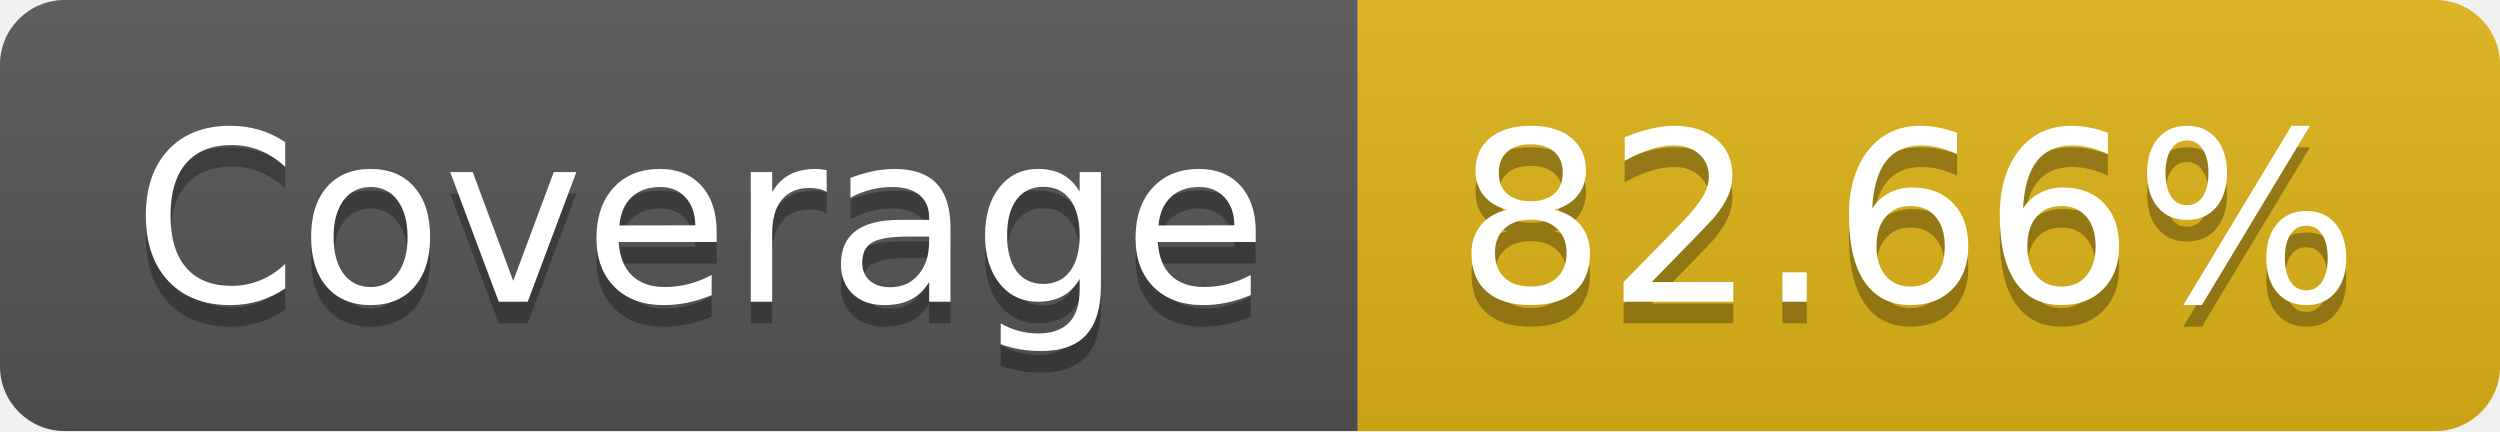
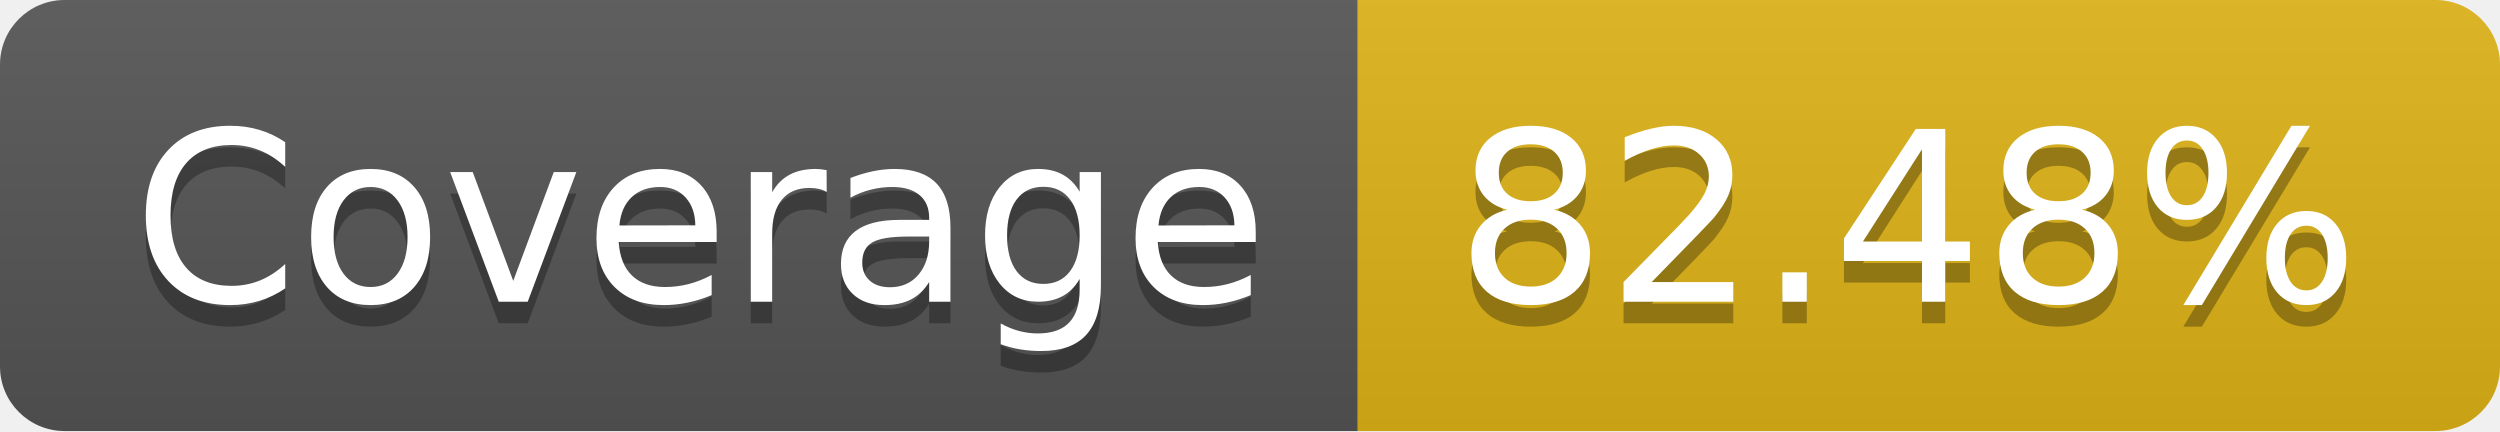
- <svg xmlns="http://www.w3.org/2000/svg" width="116" height="20" role="img" aria-label="Coverage: 82.66%">
+ <svg xmlns="http://www.w3.org/2000/svg" width="116" height="20" role="img" aria-label="Coverage: 82.48%">
  <linearGradient id="s" x2="0" y2="100%">
    <stop offset="0" stop-color="#bbb" stop-opacity=".1" />
    <stop offset="1" stop-opacity=".1" />
  </linearGradient>
  <clipPath id="r">
    <rect width="116" height="20" rx="3" fill="#fff" />
  </clipPath>
  <g clip-path="url(#r)">
    <rect width="63" height="20" fill="#555" />
    <rect x="63" width="53" height="20" fill="#dfb317" />
    <rect width="116" height="20" fill="url(#s)" />
  </g>
  <g fill="#fff" text-anchor="middle" font-family="Verdana,Geneva,DejaVu Sans,sans-serif" text-rendering="geometricPrecision" font-size="110">
    <text aria-hidden="true" x="325" y="150" fill="#010101" fill-opacity=".3" transform="scale(.1)" textLength="530">Coverage</text>
    <text x="325" y="140" transform="scale(.1)" fill="#fff" textLength="530">Coverage</text>
-     <text aria-hidden="true" x="885" y="150" fill="#010101" fill-opacity=".3" transform="scale(.1)" textLength="430">82.66%</text>
-     <text x="885" y="140" transform="scale(.1)" fill="#fff" textLength="430">82.66%</text>
+     <text aria-hidden="true" x="885" y="150" fill="#010101" fill-opacity=".3" transform="scale(.1)" textLength="430">82.48%</text>
+     <text x="885" y="140" transform="scale(.1)" fill="#fff" textLength="430">82.48%</text>
  </g>
</svg>
